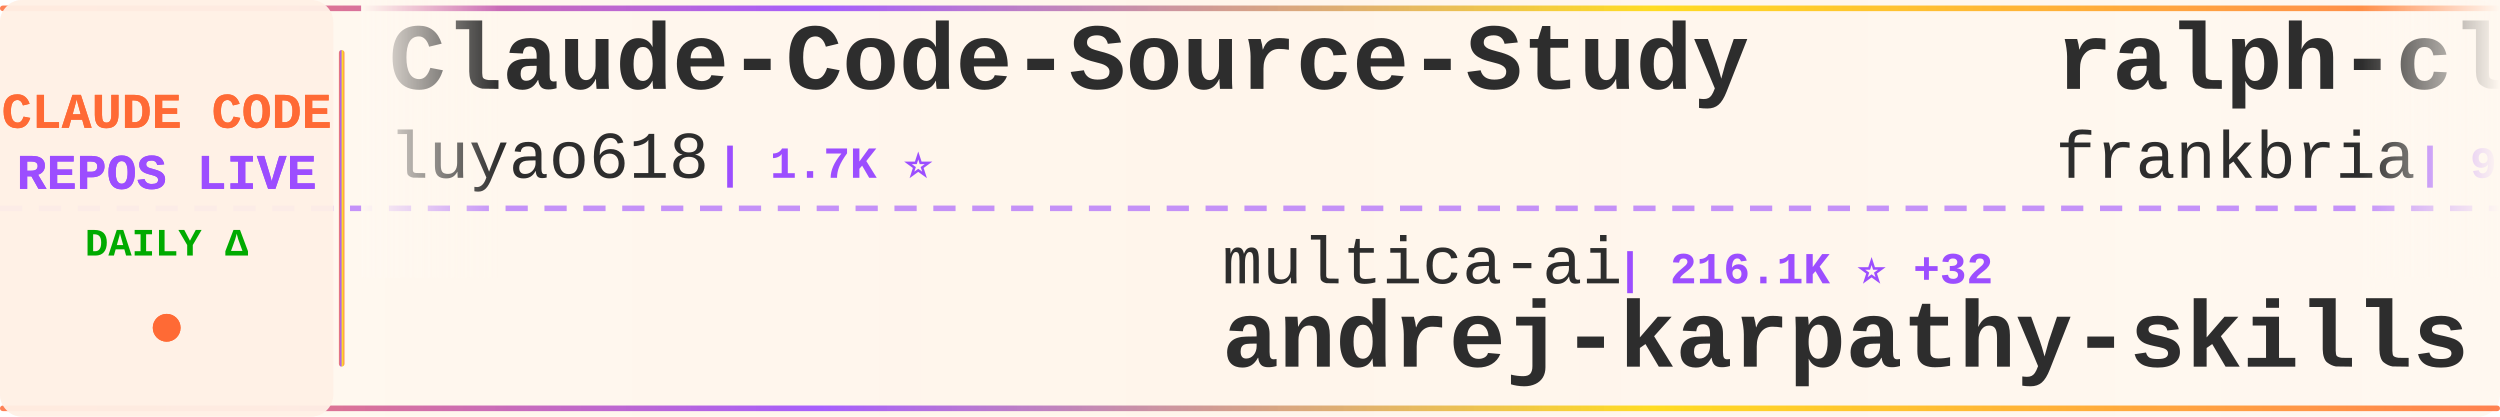
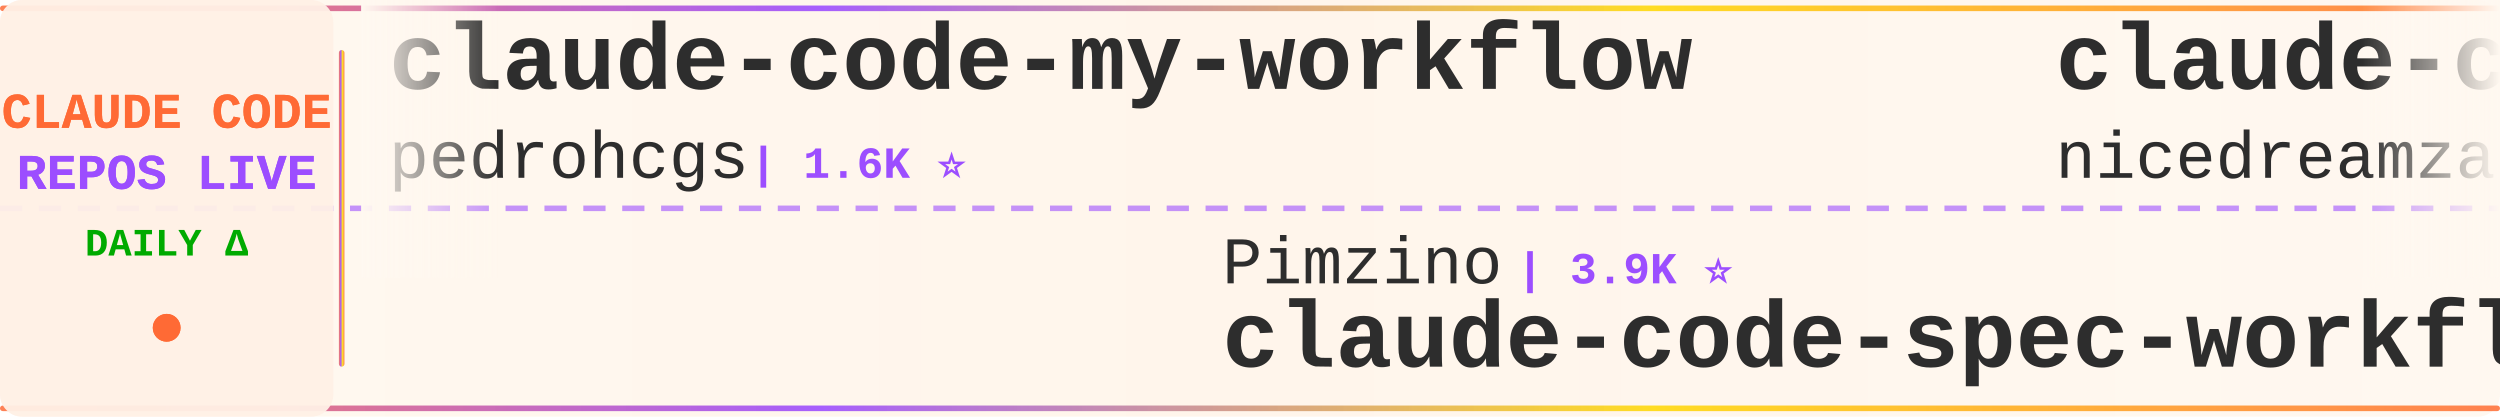
<svg xmlns="http://www.w3.org/2000/svg" width="900" height="150">
  <defs>
    <linearGradient id="tickerBg" x1="0%" y1="0%" x2="100%" y2="0%">
      <stop offset="0%" style="stop-color:#fff8f0;stop-opacity:0.98" />
      <stop offset="50%" style="stop-color:#fff5eb;stop-opacity:1" />
      <stop offset="100%" style="stop-color:#fff8f0;stop-opacity:0.98" />
    </linearGradient>
    <linearGradient id="borderGrad" x1="0%" y1="0%" x2="100%" y2="0%">
      <stop offset="0%" style="stop-color:#FF6B35;stop-opacity:0.85">
        <animate attributeName="stop-opacity" values="0.85;1;0.85" dur="2s" repeatCount="indefinite" />
      </stop>
      <stop offset="33%" style="stop-color:#9C4EFF;stop-opacity:0.9">
        <animate attributeName="stop-opacity" values="0.9;1;0.9" dur="2.2s" repeatCount="indefinite" />
      </stop>
      <stop offset="66%" style="stop-color:#FFD700;stop-opacity:0.85">
        <animate attributeName="stop-opacity" values="0.85;1;0.85" dur="1.8s" repeatCount="indefinite" />
      </stop>
      <stop offset="100%" style="stop-color:#FF6B35;stop-opacity:0.85">
        <animate attributeName="stop-opacity" values="0.85;1;0.85" dur="2s" repeatCount="indefinite" />
      </stop>
    </linearGradient>
    <filter id="textGlow">
      <feGaussianBlur stdDeviation="0.15" result="coloredBlur" />
      <feMerge>
        <feMergeNode in="coloredBlur" />
        <feMergeNode in="SourceGraphic" />
      </feMerge>
    </filter>
    <filter id="metricGlow">
      <feGaussianBlur stdDeviation="0.2" result="coloredBlur" />
      <feMerge>
        <feMergeNode in="coloredBlur" />
        <feMergeNode in="SourceGraphic" />
      </feMerge>
    </filter>
    <linearGradient id="leftFade" x1="0%" y1="0%" x2="100%" y2="0%">
      <stop offset="0%" style="stop-color:#fff8f0;stop-opacity:1" />
      <stop offset="100%" style="stop-color:#fff8f0;stop-opacity:0" />
    </linearGradient>
    <linearGradient id="rightFade" x1="0%" y1="0%" x2="100%" y2="0%">
      <stop offset="0%" style="stop-color:#fff8f0;stop-opacity:0" />
      <stop offset="100%" style="stop-color:#fff8f0;stop-opacity:1" />
    </linearGradient>
  </defs>
  <rect width="900" height="150" fill="url(#tickerBg)" rx="8" />
  <rect x="0" y="2" width="900" height="2" fill="url(#borderGrad)" rx="1" />
  <rect x="0" y="146" width="900" height="2" fill="url(#borderGrad)" rx="1" />
  <line x1="0" y1="75" x2="900" y2="75" stroke="#9C4EFF" stroke-width="2" stroke-dasharray="8 6" opacity="0.6" />
  <rect x="0" y="0" width="120" height="150" fill="#fff0e6" opacity="0.95" rx="8" />
  <text x="60" y="46" font-family="'Courier New', monospace" font-size="18" font-weight="bold" fill="#FF6B35" text-anchor="middle" filter="url(#textGlow)">
    CLAUDE CODE
  </text>
  <text x="60" y="68" font-family="'Courier New', monospace" font-size="18" font-weight="bold" fill="#9C4EFF" text-anchor="middle" filter="url(#textGlow)">
    REPOS LIVE
  </text>
  <text x="60" y="92" font-family="'Courier New', monospace" font-size="14" font-weight="bold" fill="#00aa00" text-anchor="middle">
    DAILY Δ
  </text>
  <circle cx="60" cy="118" r="5" fill="#FF6B35" filter="url(#metricGlow)">
    <animate attributeName="r" values="4;6;4" dur="1.5s" repeatCount="indefinite" />
    <animate attributeName="opacity" values="0.6;1;0.6" dur="1.5s" repeatCount="indefinite" />
  </circle>
  <rect x="122" y="18" width="2" height="114" fill="url(#borderGrad)" rx="1" />
  <clipPath id="tickerClip">
    <rect x="130" y="0" width="770" height="150" />
  </clipPath>
  <g clip-path="url(#tickerClip)">
    <g id="tickerItems">
      <animateTransform attributeName="transform" attributeType="XML" type="translate" from="0 0" to="-3000 0" dur="54s" repeatCount="indefinite" />
      <g transform="translate(0, 0)">
-         <text x="140" y="32" font-family="'Courier New', monospace" font-size="34" font-weight="bold" fill="#2d2d2d">Claude-Code-Source-Study</text>
-         <text x="140" y="64" font-family="'Courier New', monospace" font-size="24" font-weight="normal" fill="#2d2d2d" opacity="1.0">luyao618</text>
-         <text x="258" y="64" font-family="'Courier New', monospace" font-size="16" font-weight="bold" fill="#9C4EFF"> | 1.7K ⭐</text>
+         <text x="140" y="32" font-family="'Courier New', monospace" font-size="34" font-weight="bold" fill="#2d2d2d">claude-code-my-workflow</text>
+         <text x="140" y="64" font-family="'Courier New', monospace" font-size="24" font-weight="normal" fill="#2d2d2d" opacity="1.0">pedrohcgs</text>
+         <text x="270" y="64" font-family="'Courier New', monospace" font-size="16" font-weight="bold" fill="#9C4EFF"> | 1.6K ⭐</text>
      </g>
      <g transform="translate(300, 0)">
-         <text x="140" y="102" font-family="'Courier New', monospace" font-size="24" font-weight="normal" fill="#2d2d2d" opacity="1.0">multica-ai</text>
-         <text x="282" y="102" font-family="'Courier New', monospace" font-size="16" font-weight="bold" fill="#9C4EFF"> | 216.1K ⭐ +32</text>
-         <text x="140" y="132" font-family="'Courier New', monospace" font-size="34" font-weight="bold" fill="#2d2d2d">andrej-karpathy-skills</text>
+         <text x="140" y="102" font-family="'Courier New', monospace" font-size="24" font-weight="normal" fill="#2d2d2d" opacity="1.0">Pimzino</text>
+         <text x="246" y="102" font-family="'Courier New', monospace" font-size="16" font-weight="bold" fill="#9C4EFF"> | 3.9K ⭐</text>
+         <text x="140" y="132" font-family="'Courier New', monospace" font-size="34" font-weight="bold" fill="#2d2d2d">claude-code-spec-workflo...</text>
      </g>
      <g transform="translate(600, 0)">
-         <text x="140" y="32" font-family="'Courier New', monospace" font-size="34" font-weight="bold" fill="#2d2d2d">ralph-claude-code</text>
-         <text x="140" y="64" font-family="'Courier New', monospace" font-size="24" font-weight="normal" fill="#2d2d2d" opacity="1.0">frankbria</text>
-         <text x="270" y="64" font-family="'Courier New', monospace" font-size="16" font-weight="bold" fill="#9C4EFF"> | 9.6K ⭐ +1</text>
+         <text x="140" y="32" font-family="'Courier New', monospace" font-size="34" font-weight="bold" fill="#2d2d2d">claude-code-local</text>
+         <text x="140" y="64" font-family="'Courier New', monospace" font-size="24" font-weight="normal" fill="#2d2d2d" opacity="1.0">nicedreamzapp</text>
+         <text x="318" y="64" font-family="'Courier New', monospace" font-size="16" font-weight="bold" fill="#9C4EFF"> | 3.3K ⭐</text>
      </g>
      <g transform="translate(900, 0)">
-         <text x="140" y="102" font-family="'Courier New', monospace" font-size="24" font-weight="normal" fill="#2d2d2d" opacity="1.0">hangsman</text>
-         <text x="258" y="102" font-family="'Courier New', monospace" font-size="16" font-weight="bold" fill="#9C4EFF"> | 796 ⭐</text>
-         <text x="140" y="132" font-family="'Courier New', monospace" font-size="34" font-weight="bold" fill="#2d2d2d">claude-code-source</text>
+         <text x="140" y="102" font-family="'Courier New', monospace" font-size="24" font-weight="normal" fill="#2d2d2d" opacity="1.0">disler</text>
+         <text x="234" y="102" font-family="'Courier New', monospace" font-size="16" font-weight="bold" fill="#9C4EFF"> | 3.9K ⭐</text>
+         <text x="140" y="132" font-family="'Courier New', monospace" font-size="34" font-weight="bold" fill="#2d2d2d">claude-code-hooks-master...</text>
      </g>
      <g transform="translate(1200, 0)">
-         <text x="140" y="32" font-family="'Courier New', monospace" font-size="34" font-weight="bold" fill="#2d2d2d">claude-code-best-practic...</text>
-         <text x="140" y="64" font-family="'Courier New', monospace" font-size="24" font-weight="normal" fill="#2d2d2d" opacity="1.0">shanraisshan</text>
-         <text x="306" y="64" font-family="'Courier New', monospace" font-size="16" font-weight="bold" fill="#9C4EFF"> | 66.9K ⭐ +37</text>
+         <text x="140" y="32" font-family="'Courier New', monospace" font-size="34" font-weight="bold" fill="#2d2d2d">claude-code</text>
+         <text x="140" y="64" font-family="'Courier New', monospace" font-size="24" font-weight="normal" fill="#2d2d2d" opacity="1.0">freestylefly</text>
+         <text x="306" y="64" font-family="'Courier New', monospace" font-size="16" font-weight="bold" fill="#9C4EFF"> | 130 ⭐</text>
      </g>
      <g transform="translate(1500, 0)">
-         <text x="140" y="102" font-family="'Courier New', monospace" font-size="24" font-weight="normal" fill="#2d2d2d" opacity="1.0">anthropics</text>
-         <text x="282" y="102" font-family="'Courier New', monospace" font-size="16" font-weight="bold" fill="#9C4EFF"> | 148.7K ⭐ +26</text>
-         <text x="140" y="132" font-family="'Courier New', monospace" font-size="34" font-weight="bold" fill="#2d2d2d">claude-code</text>
+         <text x="140" y="102" font-family="'Courier New', monospace" font-size="24" font-weight="normal" fill="#2d2d2d" opacity="1.0">ding113</text>
+         <text x="246" y="102" font-family="'Courier New', monospace" font-size="16" font-weight="bold" fill="#9C4EFF"> | 3.4K ⭐ -1</text>
+         <text x="140" y="132" font-family="'Courier New', monospace" font-size="34" font-weight="bold" fill="#2d2d2d">claude-code-hub</text>
      </g>
      <g transform="translate(1800, 0)">
-         <text x="140" y="32" font-family="'Courier New', monospace" font-size="34" font-weight="bold" fill="#2d2d2d">claude_codex_bridge</text>
-         <text x="140" y="64" font-family="'Courier New', monospace" font-size="24" font-weight="normal" fill="#2d2d2d" opacity="1.0">SeemSeam</text>
-         <text x="258" y="64" font-family="'Courier New', monospace" font-size="16" font-weight="bold" fill="#9C4EFF"> | 3.5K ⭐ +1</text>
+         <text x="140" y="32" font-family="'Courier New', monospace" font-size="34" font-weight="bold" fill="#2d2d2d">free-claude-code</text>
+         <text x="140" y="64" font-family="'Courier New', monospace" font-size="24" font-weight="normal" fill="#2d2d2d" opacity="1.0">Alishahryar1</text>
+         <text x="306" y="64" font-family="'Courier New', monospace" font-size="16" font-weight="bold" fill="#9C4EFF"> | 56.3K ⭐ +30</text>
      </g>
      <g transform="translate(2100, 0)">
-         <text x="140" y="102" font-family="'Courier New', monospace" font-size="24" font-weight="normal" fill="#2d2d2d" opacity="1.0">WorldFlowAI</text>
-         <text x="294" y="102" font-family="'Courier New', monospace" font-size="16" font-weight="bold" fill="#9C4EFF"> | 3.8K ⭐ +7</text>
-         <text x="140" y="132" font-family="'Courier New', monospace" font-size="34" font-weight="bold" fill="#2d2d2d">everything-claude-code</text>
+         <text x="140" y="102" font-family="'Courier New', monospace" font-size="24" font-weight="normal" fill="#2d2d2d" opacity="1.0">Yuyz0112</text>
+         <text x="258" y="102" font-family="'Courier New', monospace" font-size="16" font-weight="bold" fill="#9C4EFF"> | 2.4K ⭐</text>
+         <text x="140" y="132" font-family="'Courier New', monospace" font-size="34" font-weight="bold" fill="#2d2d2d">claude-code-reverse</text>
      </g>
      <g transform="translate(2400, 0)">
-         <text x="140" y="32" font-family="'Courier New', monospace" font-size="34" font-weight="bold" fill="#2d2d2d">Claude-code</text>
-         <text x="140" y="64" font-family="'Courier New', monospace" font-size="24" font-weight="normal" fill="#2d2d2d" opacity="1.0">zstmfhy</text>
-         <text x="246" y="64" font-family="'Courier New', monospace" font-size="16" font-weight="bold" fill="#9C4EFF"> | 189 ⭐</text>
+         <text x="140" y="32" font-family="'Courier New', monospace" font-size="34" font-weight="bold" fill="#2d2d2d">claude-code-proxy</text>
+         <text x="140" y="64" font-family="'Courier New', monospace" font-size="24" font-weight="normal" fill="#2d2d2d" opacity="1.0">fuergaosi233</text>
+         <text x="306" y="64" font-family="'Courier New', monospace" font-size="16" font-weight="bold" fill="#9C4EFF"> | 2.8K ⭐</text>
      </g>
      <g transform="translate(2700, 0)">
-         <text x="140" y="102" font-family="'Courier New', monospace" font-size="24" font-weight="normal" fill="#2d2d2d" opacity="1.0">ChinaSiro</text>
-         <text x="270" y="102" font-family="'Courier New', monospace" font-size="16" font-weight="bold" fill="#9C4EFF"> | 9.7K ⭐</text>
-         <text x="140" y="132" font-family="'Courier New', monospace" font-size="34" font-weight="bold" fill="#2d2d2d">claude-code-sourcemap</text>
+         <text x="140" y="102" font-family="'Courier New', monospace" font-size="24" font-weight="normal" fill="#2d2d2d" opacity="1.0">disler</text>
+         <text x="234" y="102" font-family="'Courier New', monospace" font-size="16" font-weight="bold" fill="#9C4EFF"> | 1.7K ⭐</text>
+         <text x="140" y="132" font-family="'Courier New', monospace" font-size="34" font-weight="bold" fill="#2d2d2d">pi-vs-claude-code</text>
      </g>
      <g transform="translate(3000, 0)">
-         <text x="140" y="32" font-family="'Courier New', monospace" font-size="34" font-weight="bold" fill="#2d2d2d">Claude-Code-Source-Study</text>
-         <text x="140" y="64" font-family="'Courier New', monospace" font-size="24" font-weight="normal" fill="#2d2d2d" opacity="1.0">luyao618</text>
-         <text x="258" y="64" font-family="'Courier New', monospace" font-size="16" font-weight="bold" fill="#9C4EFF"> | 1.7K ⭐</text>
+         <text x="140" y="32" font-family="'Courier New', monospace" font-size="34" font-weight="bold" fill="#2d2d2d">claude-code-my-workflow</text>
+         <text x="140" y="64" font-family="'Courier New', monospace" font-size="24" font-weight="normal" fill="#2d2d2d" opacity="1.0">pedrohcgs</text>
+         <text x="270" y="64" font-family="'Courier New', monospace" font-size="16" font-weight="bold" fill="#9C4EFF"> | 1.6K ⭐</text>
      </g>
      <g transform="translate(3300, 0)">
-         <text x="140" y="102" font-family="'Courier New', monospace" font-size="24" font-weight="normal" fill="#2d2d2d" opacity="1.0">multica-ai</text>
-         <text x="282" y="102" font-family="'Courier New', monospace" font-size="16" font-weight="bold" fill="#9C4EFF"> | 216.1K ⭐ +32</text>
-         <text x="140" y="132" font-family="'Courier New', monospace" font-size="34" font-weight="bold" fill="#2d2d2d">andrej-karpathy-skills</text>
+         <text x="140" y="102" font-family="'Courier New', monospace" font-size="24" font-weight="normal" fill="#2d2d2d" opacity="1.0">Pimzino</text>
+         <text x="246" y="102" font-family="'Courier New', monospace" font-size="16" font-weight="bold" fill="#9C4EFF"> | 3.9K ⭐</text>
+         <text x="140" y="132" font-family="'Courier New', monospace" font-size="34" font-weight="bold" fill="#2d2d2d">claude-code-spec-workflo...</text>
      </g>
      <g transform="translate(3600, 0)">
-         <text x="140" y="32" font-family="'Courier New', monospace" font-size="34" font-weight="bold" fill="#2d2d2d">ralph-claude-code</text>
-         <text x="140" y="64" font-family="'Courier New', monospace" font-size="24" font-weight="normal" fill="#2d2d2d" opacity="1.0">frankbria</text>
-         <text x="270" y="64" font-family="'Courier New', monospace" font-size="16" font-weight="bold" fill="#9C4EFF"> | 9.6K ⭐ +1</text>
+         <text x="140" y="32" font-family="'Courier New', monospace" font-size="34" font-weight="bold" fill="#2d2d2d">claude-code-local</text>
+         <text x="140" y="64" font-family="'Courier New', monospace" font-size="24" font-weight="normal" fill="#2d2d2d" opacity="1.0">nicedreamzapp</text>
+         <text x="318" y="64" font-family="'Courier New', monospace" font-size="16" font-weight="bold" fill="#9C4EFF"> | 3.3K ⭐</text>
      </g>
      <g transform="translate(3900, 0)">
-         <text x="140" y="102" font-family="'Courier New', monospace" font-size="24" font-weight="normal" fill="#2d2d2d" opacity="1.0">hangsman</text>
-         <text x="258" y="102" font-family="'Courier New', monospace" font-size="16" font-weight="bold" fill="#9C4EFF"> | 796 ⭐</text>
-         <text x="140" y="132" font-family="'Courier New', monospace" font-size="34" font-weight="bold" fill="#2d2d2d">claude-code-source</text>
+         <text x="140" y="102" font-family="'Courier New', monospace" font-size="24" font-weight="normal" fill="#2d2d2d" opacity="1.0">disler</text>
+         <text x="234" y="102" font-family="'Courier New', monospace" font-size="16" font-weight="bold" fill="#9C4EFF"> | 3.9K ⭐</text>
+         <text x="140" y="132" font-family="'Courier New', monospace" font-size="34" font-weight="bold" fill="#2d2d2d">claude-code-hooks-master...</text>
      </g>
    </g>
  </g>
  <rect x="130" y="0" width="50" height="100" fill="url(#leftFade)" />
  <rect x="850" y="0" width="50" height="100" fill="url(#rightFade)" />
</svg>
